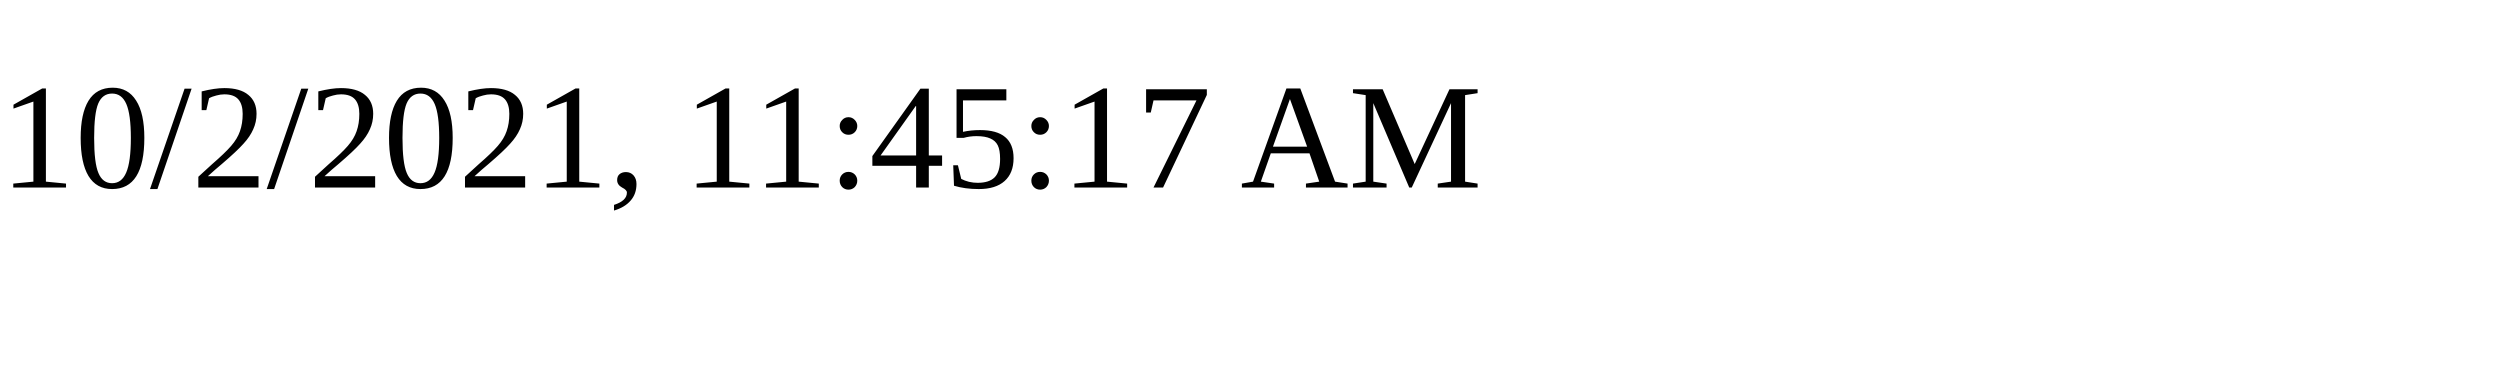
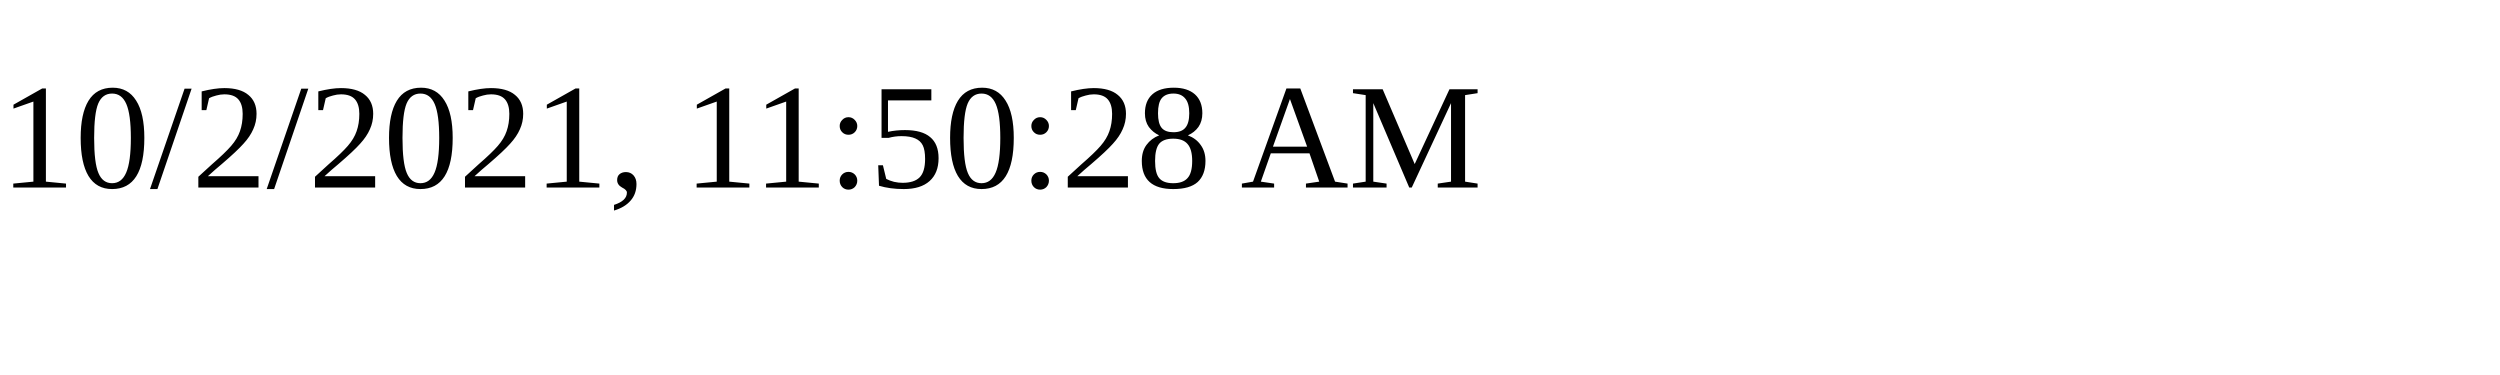
<svg xmlns="http://www.w3.org/2000/svg" height="30" width="200">
-   <text x="0" y="15">10/2/2021, 11:45:17 AM</text>
+   <text x="0" y="15">10/2/2021, 11:50:28 AM</text>
</svg>
